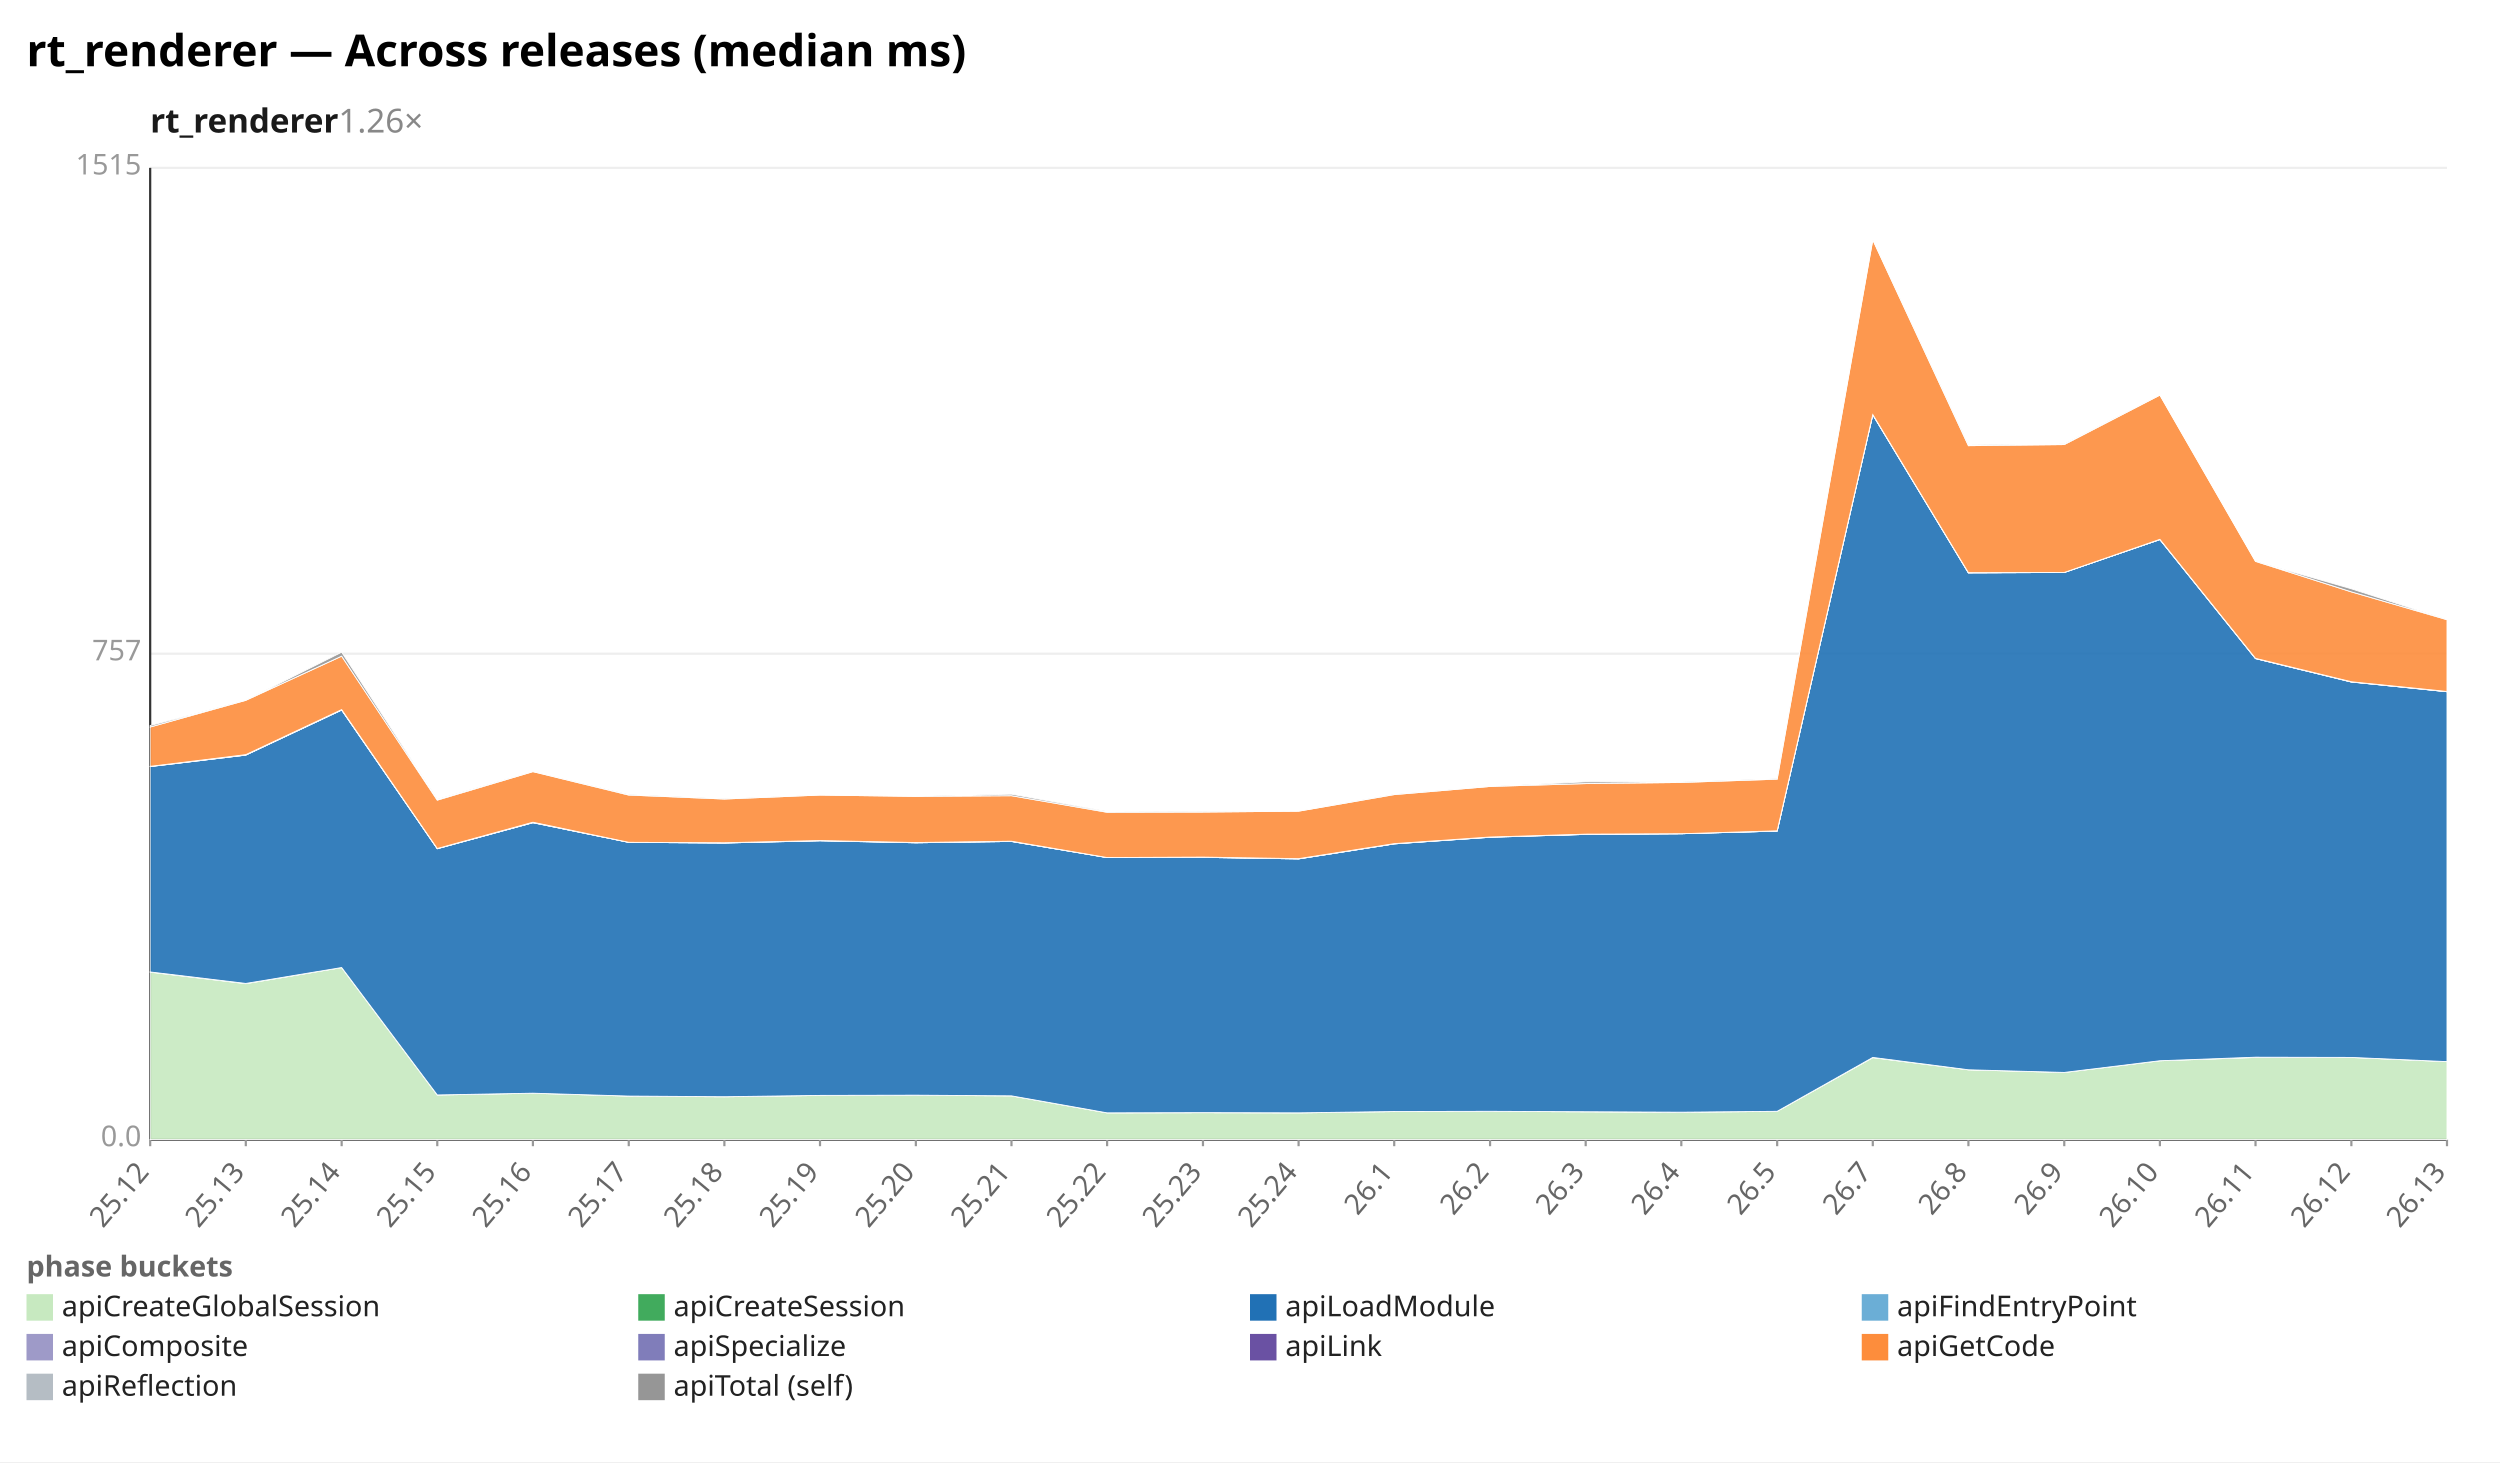
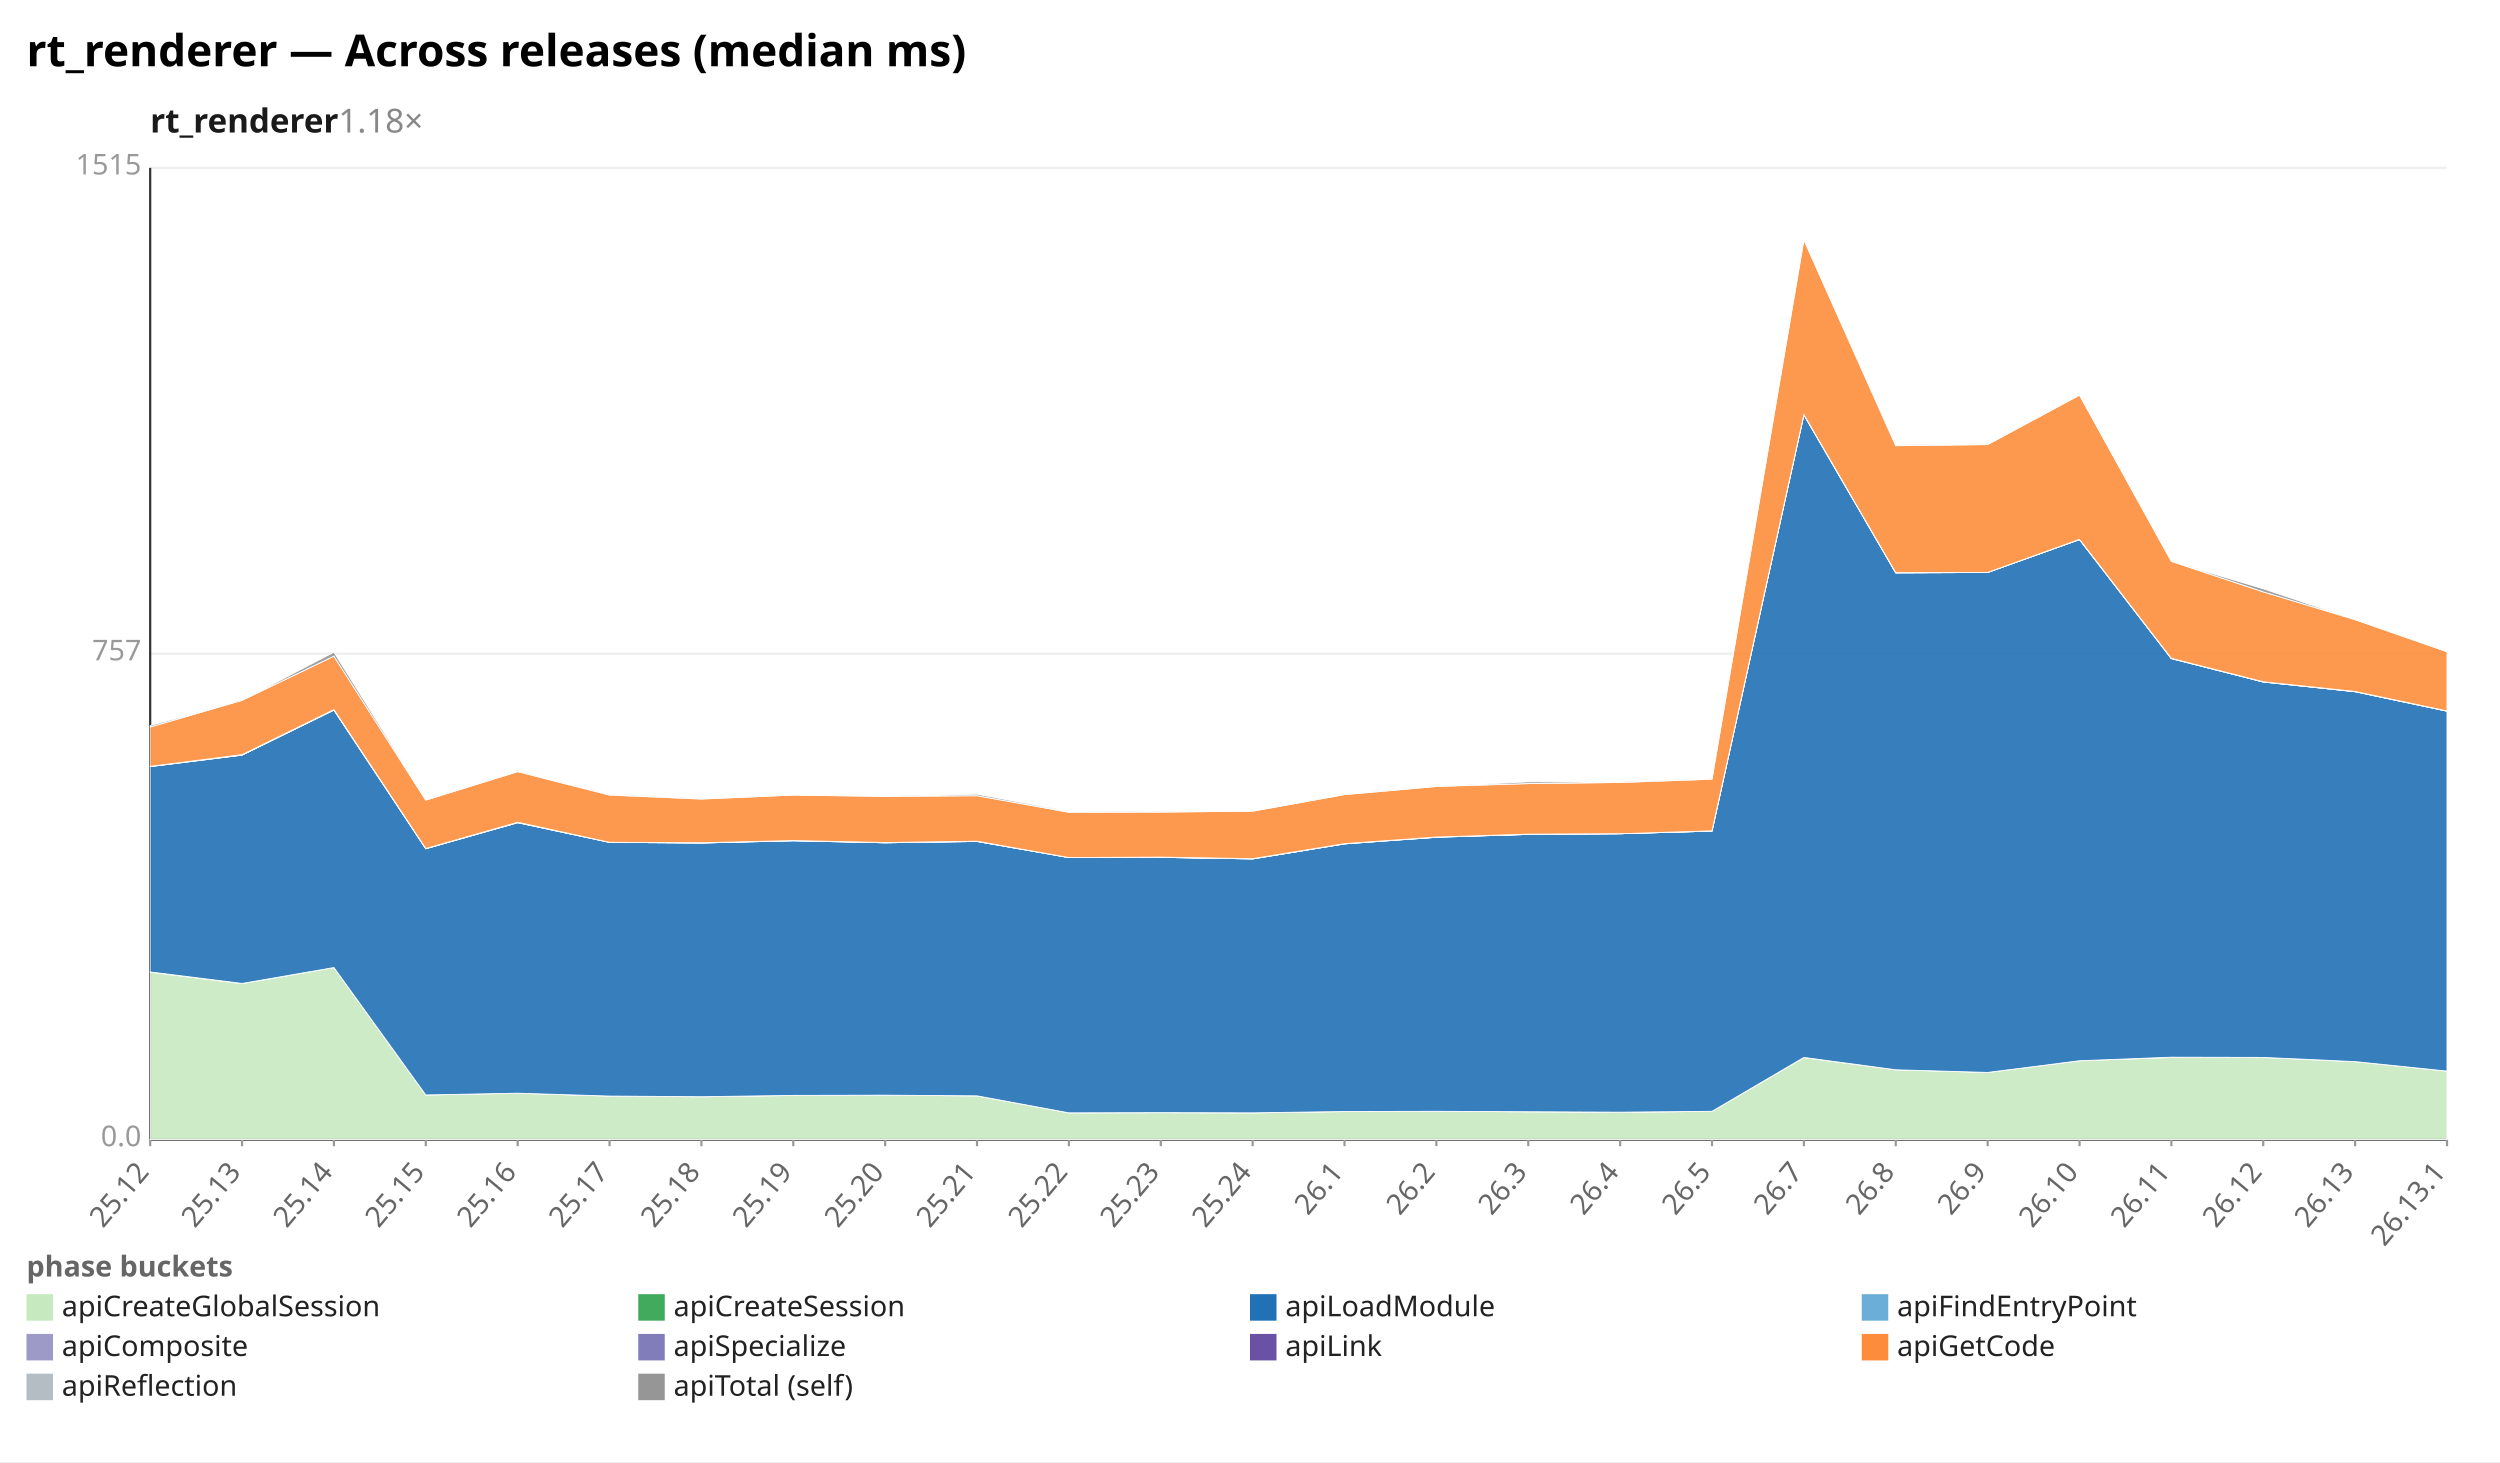
<svg xmlns="http://www.w3.org/2000/svg" width="1132" height="662" viewBox="0 0 1132 662" preserveAspectRatio="xMidYMid meet" font-family="sans-serif" font-size="13">
  <rect width="1132" height="662" fill="white" />
  <text x="12" y="30" font-size="20" font-weight="bold">rt_renderer — Across releases (median ms)</text>
-   <text x="68" y="60" font-size="15" font-weight="600" fill="#1a1a1a">rt_renderer<tspan fill="#888" font-weight="400" text-decoration="none">  1.26×</tspan>
+   <text x="68" y="60" font-size="15" font-weight="600" fill="#1a1a1a">rt_renderer<tspan fill="#888" font-weight="400" text-decoration="none">  1.18×</tspan>
  </text>
  <line x1="68.0" y1="516.0" x2="1108.0" y2="516.0" stroke="#eee" />
  <text x="64.0" y="519.0" text-anchor="end" fill="#999">0.0</text>
  <line x1="68.0" y1="296.0" x2="1108.0" y2="296.0" stroke="#eee" />
  <text x="64.0" y="299.0" text-anchor="end" fill="#999">757</text>
  <line x1="68.0" y1="76.0" x2="1108.0" y2="76.0" stroke="#eee" />
  <text x="64.0" y="79.0" text-anchor="end" fill="#999">1515</text>
  <line x1="68.0" y1="76.0" x2="68.0" y2="516.0" stroke="#333" />
  <line x1="68.0" y1="516.0" x2="1108.0" y2="516.0" stroke="#333" />
  <line x1="68.0" y1="516.0" x2="68.0" y2="519.0" stroke="#999" />
  <text x="68.0" y="531.0" text-anchor="end" fill="#666" transform="rotate(-50 68.0 531.0)">25.12</text>
-   <line x1="111.3" y1="516.0" x2="111.3" y2="519.0" stroke="#999" />
-   <text x="111.3" y="531.0" text-anchor="end" fill="#666" transform="rotate(-50 111.3 531.0)">25.13</text>
-   <line x1="154.7" y1="516.0" x2="154.7" y2="519.0" stroke="#999" />
-   <text x="154.7" y="531.0" text-anchor="end" fill="#666" transform="rotate(-50 154.7 531.0)">25.14</text>
-   <line x1="198.0" y1="516.0" x2="198.0" y2="519.0" stroke="#999" />
-   <text x="198.0" y="531.0" text-anchor="end" fill="#666" transform="rotate(-50 198.0 531.0)">25.15</text>
-   <line x1="241.3" y1="516.0" x2="241.3" y2="519.0" stroke="#999" />
-   <text x="241.3" y="531.0" text-anchor="end" fill="#666" transform="rotate(-50 241.3 531.0)">25.16</text>
-   <line x1="284.7" y1="516.0" x2="284.7" y2="519.0" stroke="#999" />
-   <text x="284.7" y="531.0" text-anchor="end" fill="#666" transform="rotate(-50 284.7 531.0)">25.17</text>
-   <line x1="328.0" y1="516.0" x2="328.0" y2="519.0" stroke="#999" />
-   <text x="328.0" y="531.0" text-anchor="end" fill="#666" transform="rotate(-50 328.0 531.0)">25.18</text>
-   <line x1="371.3" y1="516.0" x2="371.3" y2="519.0" stroke="#999" />
-   <text x="371.3" y="531.0" text-anchor="end" fill="#666" transform="rotate(-50 371.3 531.0)">25.19</text>
-   <line x1="414.7" y1="516.0" x2="414.7" y2="519.0" stroke="#999" />
-   <text x="414.7" y="531.0" text-anchor="end" fill="#666" transform="rotate(-50 414.7 531.0)">25.20</text>
-   <line x1="458.0" y1="516.0" x2="458.0" y2="519.0" stroke="#999" />
-   <text x="458.0" y="531.0" text-anchor="end" fill="#666" transform="rotate(-50 458.0 531.0)">25.21</text>
-   <line x1="501.3" y1="516.0" x2="501.3" y2="519.0" stroke="#999" />
-   <text x="501.3" y="531.0" text-anchor="end" fill="#666" transform="rotate(-50 501.3 531.0)">25.22</text>
-   <line x1="544.7" y1="516.0" x2="544.7" y2="519.0" stroke="#999" />
-   <text x="544.7" y="531.0" text-anchor="end" fill="#666" transform="rotate(-50 544.7 531.0)">25.23</text>
-   <line x1="588.0" y1="516.0" x2="588.0" y2="519.0" stroke="#999" />
-   <text x="588.0" y="531.0" text-anchor="end" fill="#666" transform="rotate(-50 588.0 531.0)">25.24</text>
-   <line x1="631.3" y1="516.0" x2="631.3" y2="519.0" stroke="#999" />
-   <text x="631.3" y="531.0" text-anchor="end" fill="#666" transform="rotate(-50 631.3 531.0)">26.1</text>
-   <line x1="674.7" y1="516.0" x2="674.7" y2="519.0" stroke="#999" />
-   <text x="674.7" y="531.0" text-anchor="end" fill="#666" transform="rotate(-50 674.7 531.0)">26.2</text>
-   <line x1="718.0" y1="516.0" x2="718.0" y2="519.0" stroke="#999" />
-   <text x="718.0" y="531.0" text-anchor="end" fill="#666" transform="rotate(-50 718.0 531.0)">26.3</text>
-   <line x1="761.3" y1="516.0" x2="761.3" y2="519.0" stroke="#999" />
-   <text x="761.3" y="531.0" text-anchor="end" fill="#666" transform="rotate(-50 761.3 531.0)">26.4</text>
-   <line x1="804.7" y1="516.0" x2="804.7" y2="519.0" stroke="#999" />
-   <text x="804.7" y="531.0" text-anchor="end" fill="#666" transform="rotate(-50 804.7 531.0)">26.5</text>
-   <line x1="848.0" y1="516.0" x2="848.0" y2="519.0" stroke="#999" />
-   <text x="848.0" y="531.0" text-anchor="end" fill="#666" transform="rotate(-50 848.0 531.0)">26.7</text>
-   <line x1="891.3" y1="516.0" x2="891.3" y2="519.0" stroke="#999" />
-   <text x="891.3" y="531.0" text-anchor="end" fill="#666" transform="rotate(-50 891.3 531.0)">26.8</text>
-   <line x1="934.7" y1="516.0" x2="934.7" y2="519.0" stroke="#999" />
-   <text x="934.7" y="531.0" text-anchor="end" fill="#666" transform="rotate(-50 934.7 531.0)">26.9</text>
-   <line x1="978.0" y1="516.0" x2="978.0" y2="519.0" stroke="#999" />
-   <text x="978.0" y="531.0" text-anchor="end" fill="#666" transform="rotate(-50 978.0 531.0)">26.10</text>
-   <line x1="1021.3" y1="516.0" x2="1021.3" y2="519.0" stroke="#999" />
-   <text x="1021.3" y="531.0" text-anchor="end" fill="#666" transform="rotate(-50 1021.3 531.0)">26.11</text>
-   <line x1="1064.7" y1="516.0" x2="1064.7" y2="519.0" stroke="#999" />
-   <text x="1064.7" y="531.0" text-anchor="end" fill="#666" transform="rotate(-50 1064.7 531.0)">26.12</text>
+   <line x1="109.6" y1="516.0" x2="109.6" y2="519.0" stroke="#999" />
+   <text x="109.6" y="531.0" text-anchor="end" fill="#666" transform="rotate(-50 109.6 531.0)">25.13</text>
+   <line x1="151.2" y1="516.0" x2="151.2" y2="519.0" stroke="#999" />
+   <text x="151.2" y="531.0" text-anchor="end" fill="#666" transform="rotate(-50 151.2 531.0)">25.14</text>
+   <line x1="192.8" y1="516.0" x2="192.8" y2="519.0" stroke="#999" />
+   <text x="192.8" y="531.0" text-anchor="end" fill="#666" transform="rotate(-50 192.8 531.0)">25.15</text>
+   <line x1="234.4" y1="516.0" x2="234.4" y2="519.0" stroke="#999" />
+   <text x="234.4" y="531.0" text-anchor="end" fill="#666" transform="rotate(-50 234.4 531.0)">25.16</text>
+   <line x1="276.0" y1="516.0" x2="276.0" y2="519.0" stroke="#999" />
+   <text x="276.0" y="531.0" text-anchor="end" fill="#666" transform="rotate(-50 276.0 531.0)">25.17</text>
+   <line x1="317.6" y1="516.0" x2="317.6" y2="519.0" stroke="#999" />
+   <text x="317.6" y="531.0" text-anchor="end" fill="#666" transform="rotate(-50 317.6 531.0)">25.18</text>
+   <line x1="359.2" y1="516.0" x2="359.2" y2="519.0" stroke="#999" />
+   <text x="359.2" y="531.0" text-anchor="end" fill="#666" transform="rotate(-50 359.2 531.0)">25.19</text>
+   <line x1="400.8" y1="516.0" x2="400.8" y2="519.0" stroke="#999" />
+   <text x="400.8" y="531.0" text-anchor="end" fill="#666" transform="rotate(-50 400.8 531.0)">25.20</text>
+   <line x1="442.4" y1="516.0" x2="442.4" y2="519.0" stroke="#999" />
+   <text x="442.4" y="531.0" text-anchor="end" fill="#666" transform="rotate(-50 442.4 531.0)">25.21</text>
+   <line x1="484.0" y1="516.0" x2="484.0" y2="519.0" stroke="#999" />
+   <text x="484.0" y="531.0" text-anchor="end" fill="#666" transform="rotate(-50 484.0 531.0)">25.22</text>
+   <line x1="525.6" y1="516.0" x2="525.6" y2="519.0" stroke="#999" />
+   <text x="525.6" y="531.0" text-anchor="end" fill="#666" transform="rotate(-50 525.6 531.0)">25.23</text>
+   <line x1="567.2" y1="516.0" x2="567.2" y2="519.0" stroke="#999" />
+   <text x="567.2" y="531.0" text-anchor="end" fill="#666" transform="rotate(-50 567.2 531.0)">25.24</text>
+   <line x1="608.8" y1="516.0" x2="608.8" y2="519.0" stroke="#999" />
+   <text x="608.8" y="531.0" text-anchor="end" fill="#666" transform="rotate(-50 608.8 531.0)">26.1</text>
+   <line x1="650.4" y1="516.0" x2="650.4" y2="519.0" stroke="#999" />
+   <text x="650.4" y="531.0" text-anchor="end" fill="#666" transform="rotate(-50 650.4 531.0)">26.2</text>
+   <line x1="692.0" y1="516.0" x2="692.0" y2="519.0" stroke="#999" />
+   <text x="692.0" y="531.0" text-anchor="end" fill="#666" transform="rotate(-50 692.0 531.0)">26.3</text>
+   <line x1="733.6" y1="516.0" x2="733.6" y2="519.0" stroke="#999" />
+   <text x="733.6" y="531.0" text-anchor="end" fill="#666" transform="rotate(-50 733.6 531.0)">26.4</text>
+   <line x1="775.2" y1="516.0" x2="775.2" y2="519.0" stroke="#999" />
+   <text x="775.2" y="531.0" text-anchor="end" fill="#666" transform="rotate(-50 775.2 531.0)">26.5</text>
+   <line x1="816.8" y1="516.0" x2="816.8" y2="519.0" stroke="#999" />
+   <text x="816.8" y="531.0" text-anchor="end" fill="#666" transform="rotate(-50 816.8 531.0)">26.7</text>
+   <line x1="858.4" y1="516.0" x2="858.4" y2="519.0" stroke="#999" />
+   <text x="858.4" y="531.0" text-anchor="end" fill="#666" transform="rotate(-50 858.4 531.0)">26.8</text>
+   <line x1="900.0" y1="516.0" x2="900.0" y2="519.0" stroke="#999" />
+   <text x="900.0" y="531.0" text-anchor="end" fill="#666" transform="rotate(-50 900.0 531.0)">26.9</text>
+   <line x1="941.6" y1="516.0" x2="941.6" y2="519.0" stroke="#999" />
+   <text x="941.6" y="531.0" text-anchor="end" fill="#666" transform="rotate(-50 941.6 531.0)">26.10</text>
+   <line x1="983.2" y1="516.0" x2="983.2" y2="519.0" stroke="#999" />
+   <text x="983.2" y="531.0" text-anchor="end" fill="#666" transform="rotate(-50 983.2 531.0)">26.11</text>
+   <line x1="1024.8" y1="516.0" x2="1024.8" y2="519.0" stroke="#999" />
+   <text x="1024.8" y="531.0" text-anchor="end" fill="#666" transform="rotate(-50 1024.8 531.0)">26.12</text>
+   <line x1="1066.4" y1="516.0" x2="1066.4" y2="519.0" stroke="#999" />
+   <text x="1066.4" y="531.0" text-anchor="end" fill="#666" transform="rotate(-50 1066.4 531.0)">26.13</text>
  <line x1="1108.0" y1="516.0" x2="1108.0" y2="519.0" stroke="#999" />
-   <text x="1108.0" y="531.0" text-anchor="end" fill="#666" transform="rotate(-50 1108.0 531.0)">26.13</text>
-   <polygon points="68.0,440.2 111.3,445.4 154.7,438.1 198.0,495.8 241.3,495.0 284.7,496.3 328.0,496.6 371.3,496.0 414.7,495.9 458.0,496.2 501.3,503.9 544.7,503.8 588.0,503.9 631.3,503.3 674.7,503.2 718.0,503.4 761.3,503.6 804.7,503.2 848.0,478.9 891.3,484.4 934.7,485.6 978.0,480.3 1021.3,478.8 1064.7,478.8 1108.0,480.7 1108.0,516.0 1064.7,516.0 1021.3,516.0 978.0,516.0 934.7,516.0 891.3,516.0 848.0,516.0 804.7,516.0 761.3,516.0 718.0,516.0 674.7,516.0 631.3,516.0 588.0,516.0 544.7,516.0 501.3,516.0 458.0,516.0 414.7,516.0 371.3,516.0 328.0,516.0 284.7,516.0 241.3,516.0 198.0,516.0 154.7,516.0 111.3,516.0 68.0,516.0" fill="#c7e9c0" fill-opacity="0.9" stroke="#fff" stroke-width="0.4" />
-   <polygon points="68.0,440.1 111.3,445.3 154.7,438.1 198.0,495.8 241.3,495.0 284.7,496.3 328.0,496.6 371.3,496.0 414.7,495.9 458.0,496.2 501.3,503.9 544.7,503.8 588.0,503.9 631.3,503.3 674.7,503.2 718.0,503.4 761.3,503.6 804.7,503.2 848.0,478.8 891.3,484.4 934.7,485.6 978.0,480.3 1021.3,478.7 1064.7,478.8 1108.0,480.7 1108.0,480.7 1064.7,478.8 1021.3,478.8 978.0,480.3 934.7,485.6 891.3,484.4 848.0,478.9 804.7,503.2 761.3,503.6 718.0,503.4 674.7,503.2 631.3,503.3 588.0,503.9 544.7,503.8 501.3,503.9 458.0,496.2 414.7,495.9 371.3,496.0 328.0,496.6 284.7,496.3 241.3,495.0 198.0,495.8 154.7,438.1 111.3,445.4 68.0,440.2" fill="#41ab5d" fill-opacity="0.9" stroke="#fff" stroke-width="0.4" />
-   <polygon points="68.0,347.1 111.3,341.9 154.7,321.5 198.0,384.3 241.3,372.5 284.7,381.4 328.0,381.7 371.3,380.7 414.7,381.6 458.0,381.0 501.3,388.3 544.7,388.2 588.0,388.9 631.3,382.1 674.7,379.1 718.0,377.8 761.3,377.5 804.7,376.3 848.0,187.8 891.3,259.4 934.7,259.2 978.0,244.3 1021.3,298.2 1064.7,308.8 1108.0,313.2 1108.0,480.7 1064.7,478.8 1021.3,478.7 978.0,480.3 934.7,485.6 891.3,484.4 848.0,478.8 804.7,503.2 761.3,503.6 718.0,503.4 674.7,503.2 631.3,503.3 588.0,503.9 544.7,503.8 501.3,503.9 458.0,496.2 414.7,495.9 371.3,496.0 328.0,496.6 284.7,496.3 241.3,495.0 198.0,495.8 154.7,438.1 111.3,445.3 68.0,440.1" fill="#2171b5" fill-opacity="0.9" stroke="#fff" stroke-width="0.4" />
-   <polygon points="68.0,347.1 111.3,341.9 154.7,321.5 198.0,384.3 241.3,372.5 284.7,381.4 328.0,381.7 371.3,380.7 414.7,381.6 458.0,381.0 501.3,388.3 544.7,388.2 588.0,388.9 631.3,382.1 674.7,379.1 718.0,377.8 761.3,377.5 804.7,376.3 848.0,187.8 891.3,259.4 934.7,259.2 978.0,244.3 1021.3,298.2 1064.7,308.8 1108.0,313.2 1108.0,313.2 1064.7,308.8 1021.3,298.2 978.0,244.3 934.7,259.2 891.3,259.4 848.0,187.8 804.7,376.3 761.3,377.5 718.0,377.8 674.7,379.1 631.3,382.1 588.0,388.9 544.7,388.2 501.3,388.3 458.0,381.0 414.7,381.6 371.3,380.7 328.0,381.7 284.7,381.4 241.3,372.5 198.0,384.3 154.7,321.5 111.3,341.9 68.0,347.1" fill="#6baed6" fill-opacity="0.9" stroke="#fff" stroke-width="0.4" />
-   <polygon points="68.0,347.0 111.3,341.8 154.7,321.4 198.0,384.2 241.3,372.5 284.7,381.4 328.0,381.7 371.3,380.6 414.7,381.6 458.0,381.0 501.3,388.3 544.7,388.2 588.0,388.9 631.3,382.1 674.7,379.0 718.0,377.8 761.3,377.5 804.7,376.3 848.0,187.8 891.3,259.3 934.7,259.2 978.0,244.3 1021.3,298.2 1064.7,308.8 1108.0,313.2 1108.0,313.2 1064.7,308.8 1021.3,298.2 978.0,244.3 934.7,259.2 891.3,259.4 848.0,187.8 804.7,376.3 761.3,377.5 718.0,377.8 674.7,379.1 631.3,382.1 588.0,388.9 544.7,388.2 501.3,388.3 458.0,381.0 414.7,381.6 371.3,380.7 328.0,381.7 284.7,381.4 241.3,372.5 198.0,384.3 154.7,321.5 111.3,341.9 68.0,347.1" fill="#9e9ac8" fill-opacity="0.9" stroke="#fff" stroke-width="0.4" />
-   <polygon points="68.0,347.0 111.3,341.7 154.7,321.3 198.0,384.2 241.3,372.3 284.7,381.4 328.0,381.6 371.3,380.6 414.7,381.5 458.0,380.9 501.3,388.3 544.7,388.1 588.0,388.8 631.3,382.0 674.7,379.0 718.0,377.7 761.3,377.5 804.7,376.2 848.0,187.7 891.3,259.3 934.7,259.2 978.0,244.2 1021.3,298.1 1064.7,308.7 1108.0,313.1 1108.0,313.2 1064.7,308.8 1021.3,298.2 978.0,244.3 934.7,259.2 891.3,259.3 848.0,187.8 804.7,376.3 761.3,377.5 718.0,377.8 674.7,379.0 631.3,382.1 588.0,388.9 544.7,388.2 501.3,388.3 458.0,381.0 414.7,381.6 371.3,380.6 328.0,381.7 284.7,381.4 241.3,372.5 198.0,384.2 154.7,321.4 111.3,341.8 68.0,347.0" fill="#6a51a3" fill-opacity="0.9" stroke="#fff" stroke-width="0.4" />
-   <polygon points="68.0,329.2 111.3,317.1 154.7,297.1 198.0,362.3 241.3,349.4 284.7,360.0 328.0,361.8 371.3,360.0 414.7,360.6 458.0,360.3 501.3,367.8 544.7,367.7 588.0,367.3 631.3,359.8 674.7,356.1 718.0,354.8 761.3,354.3 804.7,352.8 848.0,108.6 891.3,201.8 934.7,201.3 978.0,178.9 1021.3,254.2 1064.7,268.0 1108.0,280.6 1108.0,313.1 1064.7,308.7 1021.3,298.1 978.0,244.2 934.7,259.2 891.3,259.3 848.0,187.7 804.7,376.2 761.3,377.5 718.0,377.7 674.7,379.0 631.3,382.0 588.0,388.8 544.7,388.1 501.3,388.3 458.0,380.9 414.7,381.5 371.3,380.6 328.0,381.6 284.7,381.4 241.3,372.3 198.0,384.2 154.7,321.3 111.3,341.7 68.0,347.0" fill="#fd8d3c" fill-opacity="0.9" stroke="#fff" stroke-width="0.4" />
-   <polygon points="68.0,328.5 111.3,317.1 154.7,295.3 198.0,361.9 241.3,349.4 284.7,359.8 328.0,361.7 371.3,360.0 414.7,360.6 458.0,359.6 501.3,367.4 544.7,367.6 588.0,367.3 631.3,359.7 674.7,356.1 718.0,354.0 761.3,354.1 804.7,352.6 848.0,108.6 891.3,201.5 934.7,201.0 978.0,178.9 1021.3,254.2 1064.7,266.6 1108.0,280.6 1108.0,280.6 1064.7,268.0 1021.3,254.2 978.0,178.9 934.7,201.3 891.3,201.8 848.0,108.6 804.7,352.8 761.3,354.3 718.0,354.8 674.7,356.1 631.3,359.8 588.0,367.3 544.7,367.7 501.3,367.8 458.0,360.3 414.7,360.6 371.3,360.0 328.0,361.8 284.7,360.0 241.3,349.4 198.0,362.3 154.7,297.1 111.3,317.1 68.0,329.2" fill="#969696" fill-opacity="0.9" stroke="#fff" stroke-width="0.4" />
+   <text x="1108.0" y="531.0" text-anchor="end" fill="#666" transform="rotate(-50 1108.0 531.0)">26.13.1</text>
+   <polygon points="68.0,440.2 109.6,445.4 151.2,438.1 192.8,495.8 234.4,495.0 276.0,496.3 317.6,496.6 359.2,496.0 400.8,495.9 442.4,496.2 484.0,503.9 525.6,503.8 567.2,503.9 608.8,503.3 650.4,503.2 692.0,503.4 733.6,503.6 775.2,503.2 816.8,478.9 858.4,484.4 900.0,485.6 941.6,480.3 983.2,478.8 1024.8,478.8 1066.4,480.7 1108.0,485.0 1108.0,516.0 1066.4,516.0 1024.8,516.0 983.2,516.0 941.6,516.0 900.0,516.0 858.4,516.0 816.8,516.0 775.2,516.0 733.6,516.0 692.0,516.0 650.4,516.0 608.8,516.0 567.2,516.0 525.6,516.0 484.0,516.0 442.4,516.0 400.8,516.0 359.2,516.0 317.6,516.0 276.0,516.0 234.4,516.0 192.8,516.0 151.2,516.0 109.6,516.0 68.0,516.0" fill="#c7e9c0" fill-opacity="0.9" stroke="#fff" stroke-width="0.4" />
+   <polygon points="68.0,440.1 109.6,445.3 151.2,438.1 192.8,495.8 234.4,495.0 276.0,496.3 317.6,496.6 359.2,496.0 400.8,495.9 442.4,496.2 484.0,503.9 525.6,503.8 567.2,503.9 608.8,503.3 650.4,503.2 692.0,503.4 733.6,503.6 775.2,503.2 816.8,478.8 858.4,484.4 900.0,485.6 941.6,480.3 983.2,478.7 1024.8,478.8 1066.4,480.7 1108.0,485.0 1108.0,485.0 1066.4,480.7 1024.8,478.8 983.2,478.8 941.6,480.3 900.0,485.6 858.4,484.4 816.8,478.9 775.2,503.2 733.6,503.6 692.0,503.4 650.4,503.2 608.8,503.3 567.2,503.9 525.6,503.8 484.0,503.9 442.4,496.2 400.8,495.9 359.2,496.0 317.6,496.6 276.0,496.3 234.4,495.0 192.8,495.8 151.2,438.1 109.6,445.4 68.0,440.2" fill="#41ab5d" fill-opacity="0.9" stroke="#fff" stroke-width="0.4" />
+   <polygon points="68.0,347.1 109.6,341.9 151.2,321.5 192.8,384.3 234.4,372.5 276.0,381.4 317.6,381.7 359.2,380.7 400.8,381.6 442.4,381.0 484.0,388.3 525.6,388.2 567.2,388.9 608.8,382.1 650.4,379.1 692.0,377.8 733.6,377.5 775.2,376.3 816.8,187.8 858.4,259.4 900.0,259.2 941.6,244.3 983.2,298.2 1024.8,308.8 1066.4,313.2 1108.0,322.0 1108.0,485.0 1066.4,480.7 1024.8,478.8 983.2,478.7 941.6,480.3 900.0,485.6 858.4,484.4 816.8,478.8 775.2,503.2 733.6,503.6 692.0,503.4 650.4,503.2 608.8,503.3 567.2,503.9 525.6,503.8 484.0,503.9 442.4,496.2 400.8,495.9 359.2,496.0 317.6,496.6 276.0,496.3 234.4,495.0 192.8,495.8 151.2,438.1 109.6,445.3 68.0,440.1" fill="#2171b5" fill-opacity="0.9" stroke="#fff" stroke-width="0.4" />
+   <polygon points="68.0,347.1 109.6,341.9 151.2,321.5 192.8,384.3 234.4,372.5 276.0,381.4 317.6,381.7 359.2,380.7 400.8,381.6 442.4,381.0 484.0,388.3 525.6,388.2 567.2,388.9 608.8,382.1 650.4,379.1 692.0,377.8 733.6,377.5 775.2,376.3 816.8,187.8 858.4,259.4 900.0,259.2 941.6,244.3 983.2,298.2 1024.8,308.8 1066.4,313.2 1108.0,322.0 1108.0,322.0 1066.4,313.2 1024.8,308.8 983.2,298.2 941.6,244.3 900.0,259.2 858.4,259.4 816.8,187.8 775.2,376.3 733.6,377.5 692.0,377.8 650.4,379.1 608.8,382.1 567.2,388.9 525.6,388.2 484.0,388.3 442.4,381.0 400.8,381.6 359.2,380.7 317.6,381.7 276.0,381.4 234.4,372.5 192.8,384.3 151.2,321.5 109.6,341.9 68.0,347.1" fill="#6baed6" fill-opacity="0.9" stroke="#fff" stroke-width="0.4" />
+   <polygon points="68.0,347.0 109.6,341.8 151.2,321.4 192.8,384.2 234.4,372.5 276.0,381.4 317.6,381.7 359.2,380.6 400.8,381.6 442.4,381.0 484.0,388.3 525.6,388.2 567.2,388.9 608.8,382.1 650.4,379.0 692.0,377.8 733.6,377.5 775.2,376.3 816.8,187.8 858.4,259.3 900.0,259.2 941.6,244.3 983.2,298.2 1024.8,308.8 1066.4,313.2 1108.0,322.0 1108.0,322.0 1066.4,313.2 1024.8,308.8 983.2,298.2 941.6,244.3 900.0,259.2 858.4,259.4 816.8,187.8 775.2,376.3 733.6,377.5 692.0,377.8 650.4,379.1 608.8,382.1 567.2,388.9 525.6,388.2 484.0,388.3 442.4,381.0 400.8,381.6 359.2,380.7 317.6,381.7 276.0,381.4 234.4,372.5 192.8,384.3 151.2,321.5 109.6,341.9 68.0,347.1" fill="#9e9ac8" fill-opacity="0.9" stroke="#fff" stroke-width="0.4" />
+   <polygon points="68.0,347.0 109.6,341.7 151.2,321.3 192.8,384.2 234.4,372.3 276.0,381.4 317.6,381.6 359.2,380.6 400.8,381.5 442.4,380.9 484.0,388.3 525.6,388.1 567.2,388.8 608.8,382.0 650.4,379.0 692.0,377.7 733.6,377.5 775.2,376.2 816.8,187.7 858.4,259.3 900.0,259.2 941.6,244.2 983.2,298.1 1024.8,308.7 1066.4,313.1 1108.0,321.9 1108.0,322.0 1066.4,313.2 1024.8,308.8 983.2,298.2 941.6,244.3 900.0,259.2 858.4,259.3 816.8,187.8 775.2,376.3 733.6,377.5 692.0,377.8 650.4,379.0 608.8,382.1 567.2,388.9 525.6,388.2 484.0,388.3 442.4,381.0 400.8,381.6 359.2,380.6 317.6,381.7 276.0,381.4 234.4,372.5 192.8,384.2 151.2,321.4 109.6,341.8 68.0,347.0" fill="#6a51a3" fill-opacity="0.9" stroke="#fff" stroke-width="0.4" />
+   <polygon points="68.0,329.2 109.6,317.1 151.2,297.1 192.8,362.3 234.4,349.4 276.0,360.0 317.6,361.8 359.2,360.0 400.8,360.6 442.4,360.3 484.0,367.8 525.6,367.7 567.2,367.3 608.8,359.8 650.4,356.1 692.0,354.8 733.6,354.3 775.2,352.8 816.8,108.6 858.4,201.8 900.0,201.3 941.6,178.9 983.2,254.2 1024.8,268.0 1066.4,280.6 1108.0,295.1 1108.0,321.9 1066.4,313.1 1024.8,308.7 983.2,298.1 941.6,244.2 900.0,259.2 858.4,259.3 816.8,187.7 775.2,376.2 733.6,377.5 692.0,377.7 650.4,379.0 608.8,382.0 567.2,388.8 525.6,388.1 484.0,388.3 442.4,380.9 400.8,381.5 359.2,380.6 317.6,381.6 276.0,381.4 234.4,372.3 192.8,384.2 151.2,321.3 109.6,341.7 68.0,347.0" fill="#fd8d3c" fill-opacity="0.9" stroke="#fff" stroke-width="0.4" />
+   <polygon points="68.0,328.5 109.6,317.1 151.2,295.3 192.8,361.9 234.4,349.4 276.0,359.8 317.6,361.7 359.2,360.0 400.8,360.6 442.4,359.6 484.0,367.4 525.6,367.6 567.2,367.3 608.8,359.7 650.4,356.1 692.0,354.0 733.6,354.1 775.2,352.6 816.8,108.6 858.4,201.5 900.0,201.0 941.6,178.9 983.2,254.2 1024.8,266.6 1066.4,280.6 1108.0,295.1 1108.0,295.1 1066.4,280.6 1024.8,268.0 983.2,254.2 941.6,178.9 900.0,201.3 858.4,201.8 816.8,108.6 775.2,352.8 733.6,354.3 692.0,354.8 650.4,356.1 608.8,359.8 567.2,367.3 525.6,367.7 484.0,367.8 442.4,360.3 400.8,360.6 359.2,360.0 317.6,361.8 276.0,360.0 234.4,349.4 192.8,362.3 151.2,297.1 109.6,317.1 68.0,329.2" fill="#969696" fill-opacity="0.9" stroke="#fff" stroke-width="0.4" />
  <text x="12" y="578" fill="#666" font-weight="600">phase buckets</text>
  <rect x="12" y="586" width="12" height="12" fill="#c7e9c0" />
  <text x="28" y="596" fill="#222">apiCreateGlobalSession</text>
  <rect x="289" y="586" width="12" height="12" fill="#41ab5d" />
  <text x="305" y="596" fill="#222">apiCreateSession</text>
  <rect x="566" y="586" width="12" height="12" fill="#2171b5" />
  <text x="582" y="596" fill="#222">apiLoadModule</text>
  <rect x="843" y="586" width="12" height="12" fill="#6baed6" />
  <text x="859" y="596" fill="#222">apiFindEntryPoint</text>
  <rect x="12" y="604" width="12" height="12" fill="#9e9ac8" />
  <text x="28" y="614" fill="#222">apiComposite</text>
  <rect x="289" y="604" width="12" height="12" fill="#807dba" />
  <text x="305" y="614" fill="#222">apiSpecialize</text>
  <rect x="566" y="604" width="12" height="12" fill="#6a51a3" />
  <text x="582" y="614" fill="#222">apiLink</text>
  <rect x="843" y="604" width="12" height="12" fill="#fd8d3c" />
  <text x="859" y="614" fill="#222">apiGetCode</text>
  <rect x="12" y="622" width="12" height="12" fill="#b5bdc4" />
  <text x="28" y="632" fill="#222">apiReflection</text>
  <rect x="289" y="622" width="12" height="12" fill="#969696" />
  <text x="305" y="632" fill="#222">apiTotal (self)</text>
</svg>
